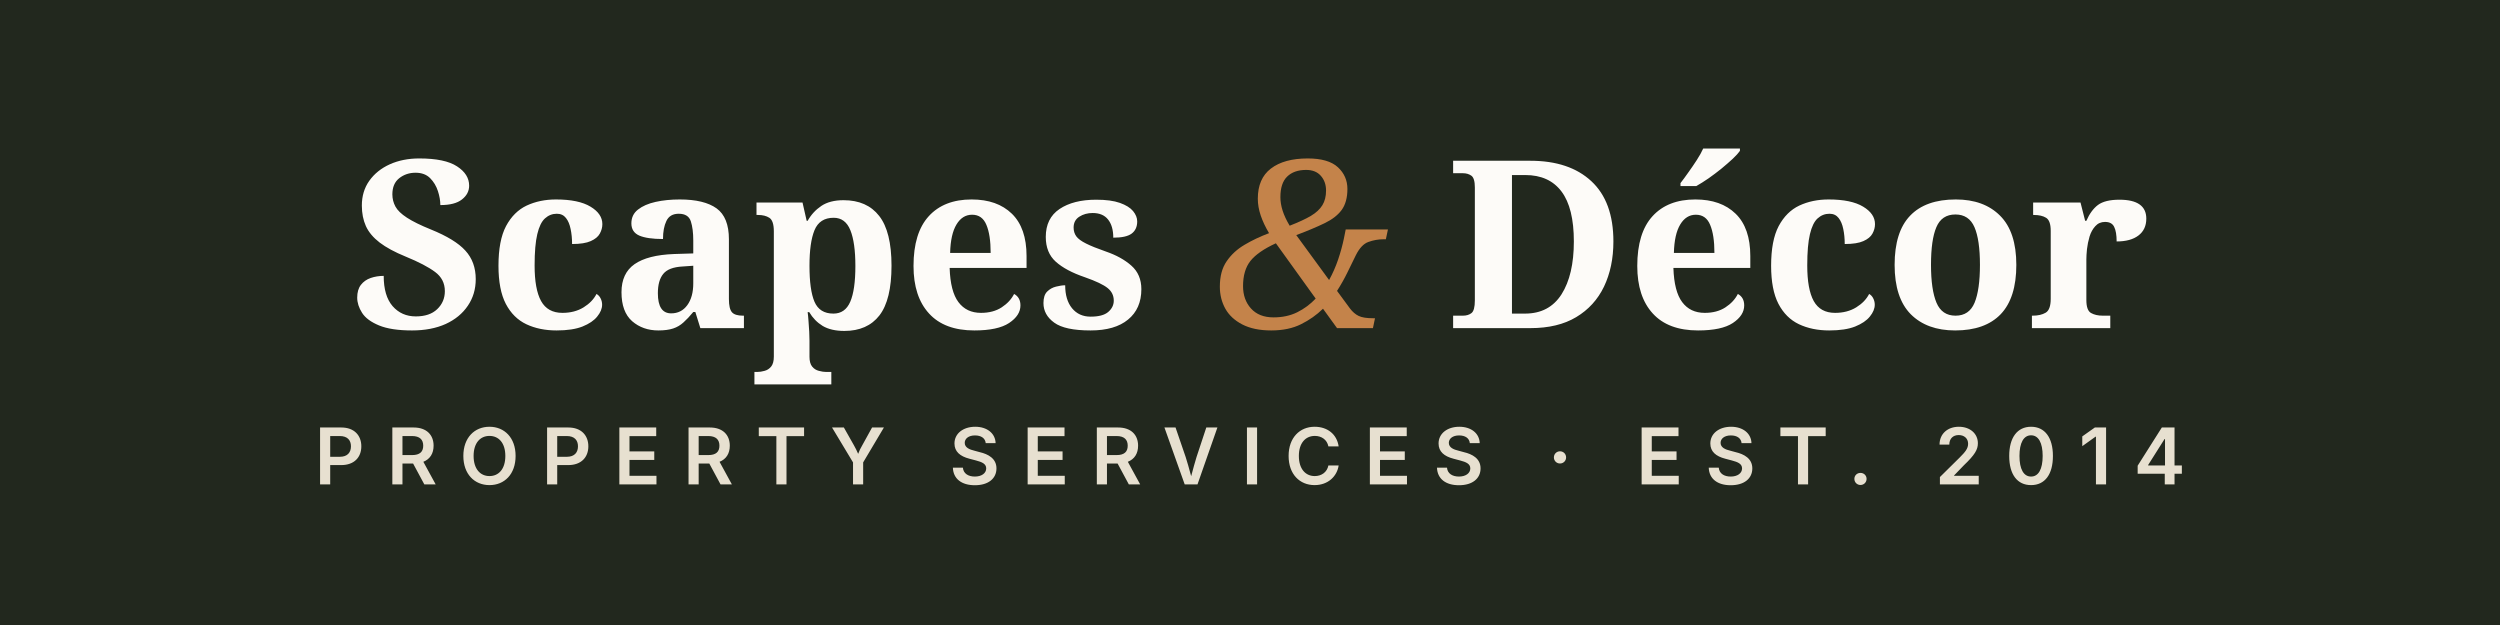
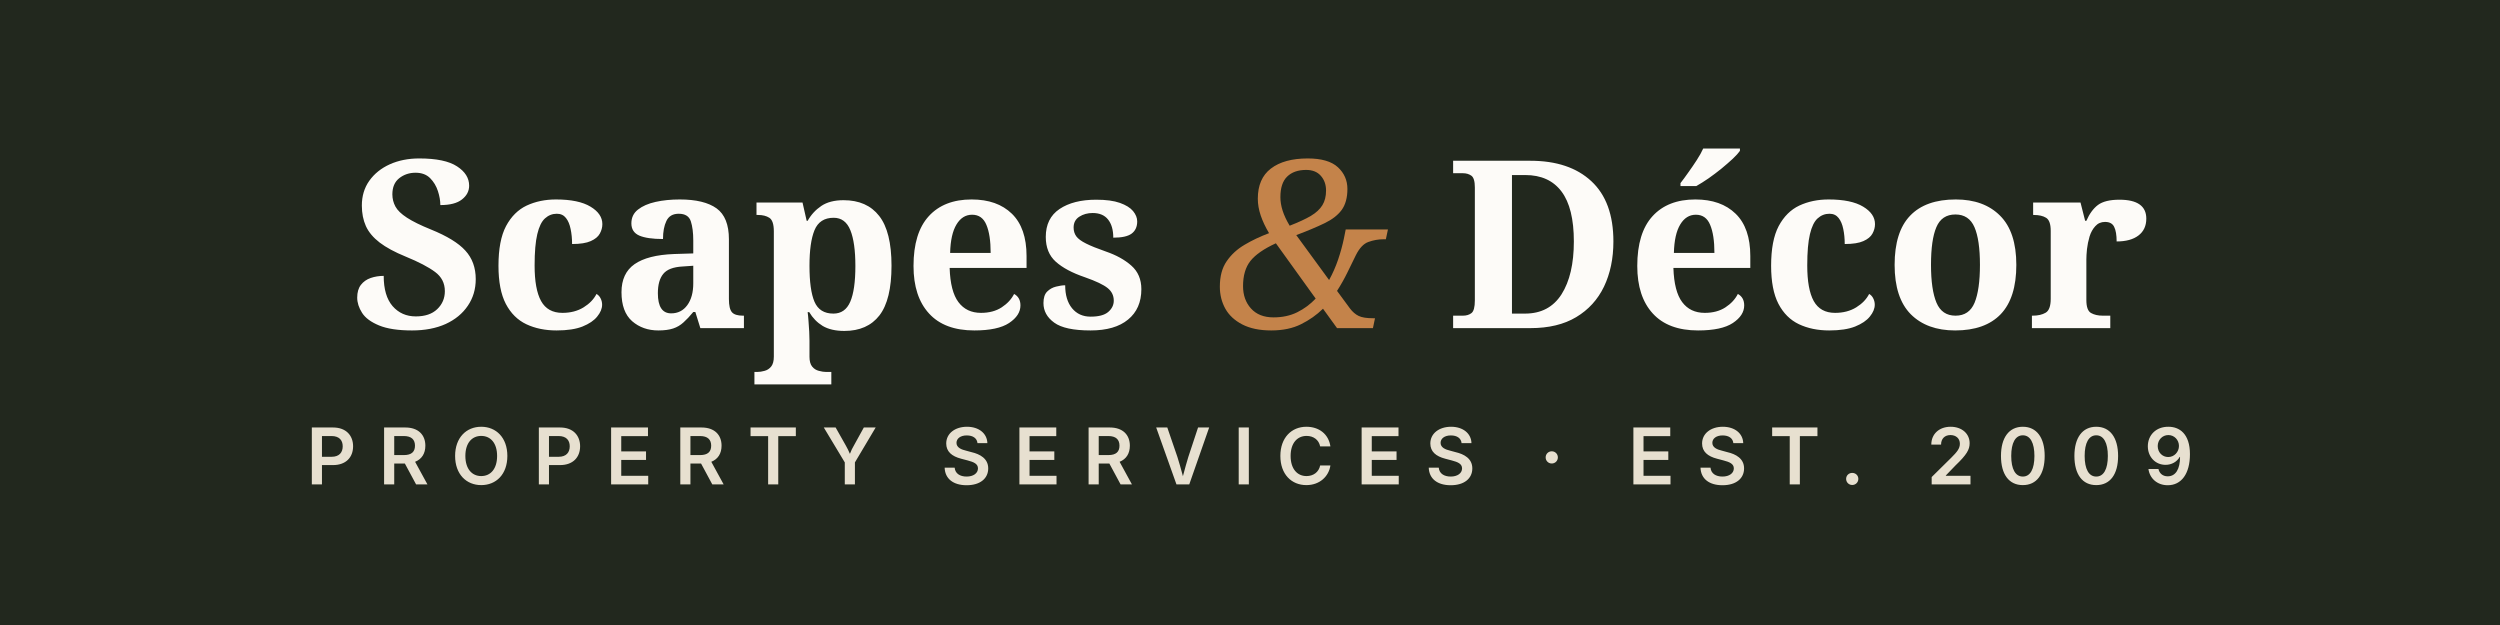
<svg xmlns="http://www.w3.org/2000/svg" viewBox="0 0 320 80" role="img" aria-label="Scapes &amp; Décor">
  <rect width="320" height="80" fill="#22281E" />
  <text x="160" y="42" font-family="'Playfair Display','Didot',Georgia,serif" font-size="30" font-weight="700" fill="#FDFBF8" text-anchor="middle">Scapes <tspan fill="#C4834A" font-style="italic" font-weight="400">&amp;</tspan> Décor</text>
-   <text x="160" y="62" font-family="'Inter','Helvetica Neue',Arial,sans-serif" font-size="10" font-weight="600" letter-spacing="2.8" fill="#E7E0D0" text-anchor="middle">PROPERTY SERVICES · EST. 2014</text>
+   <text x="160" y="62" font-family="'Inter','Helvetica Neue',Arial,sans-serif" font-size="10" font-weight="600" letter-spacing="2.8" fill="#E7E0D0" text-anchor="middle">PROPERTY SERVICES · EST. 2009</text>
</svg>
